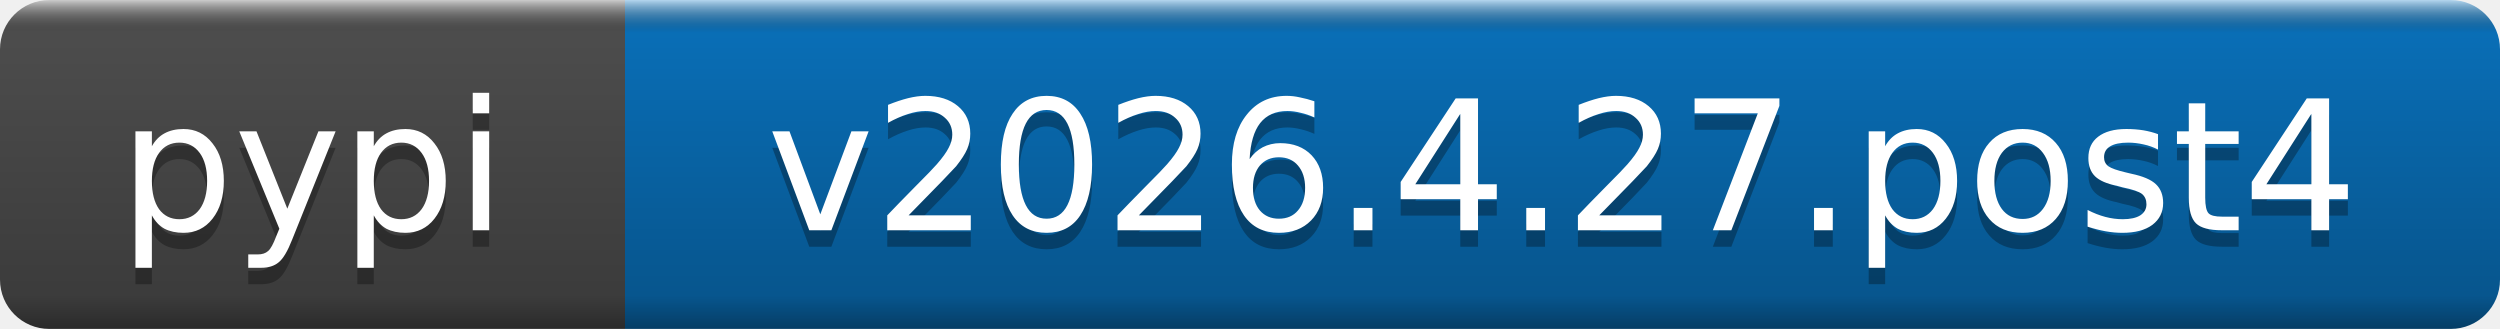
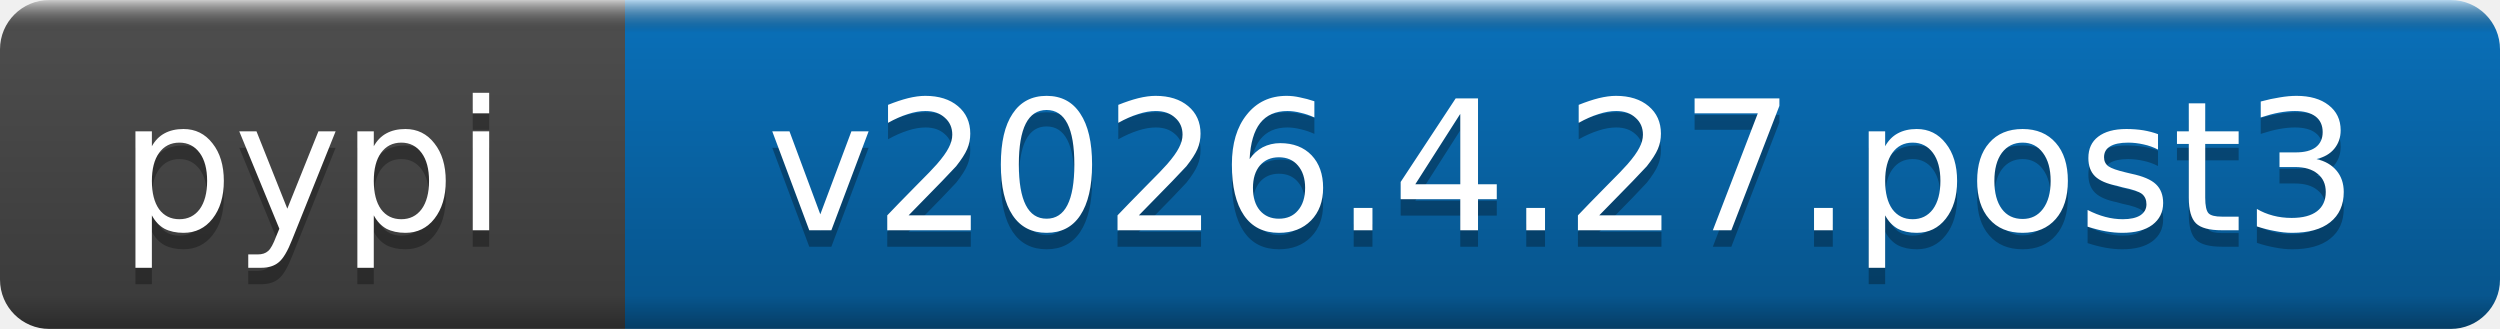
- <svg xmlns="http://www.w3.org/2000/svg" width="152" height="20" role="img" aria-label="pypi: v2026.4.27.post4">
+ <svg xmlns="http://www.w3.org/2000/svg" width="152" height="20" role="img" aria-label="pypi: v2026.4.27.post3">
  <linearGradient id="b" x2="0" y2="100%">
    <stop offset="0" stop-color="#fff" stop-opacity=".7" />
    <stop offset=".1" stop-opacity=".1" />
    <stop offset=".9" stop-opacity=".3" />
    <stop offset="1" stop-opacity=".5" />
  </linearGradient>
  <mask id="a">
    <rect width="152" height="20" rx="3" fill="#fff" />
  </mask>
  <g mask="url(#a)">
    <rect width="38" height="20" fill="#555" />
    <rect x="38" width="114" height="20" fill="#0a7aca" />
    <rect width="152" height="20" fill="url(#b)" />
  </g>
  <g fill="#fff" text-anchor="middle" font-family="DejaVu Sans,Verdana,Geneva,sans-serif" font-size="11">
    <text x="19" y="15" fill="#010101" fill-opacity=".3">pypi</text>
    <text x="19" y="14">pypi</text>
-     <text x="95" y="15" fill="#010101" fill-opacity=".3">v2026.4.27.post4</text>
-     <text x="95" y="14">v2026.4.27.post4</text>
+     <text x="95" y="15" fill="#010101" fill-opacity=".3">v2026.4.27.post3</text>
+     <text x="95" y="14">v2026.4.27.post3</text>
  </g>
</svg>
